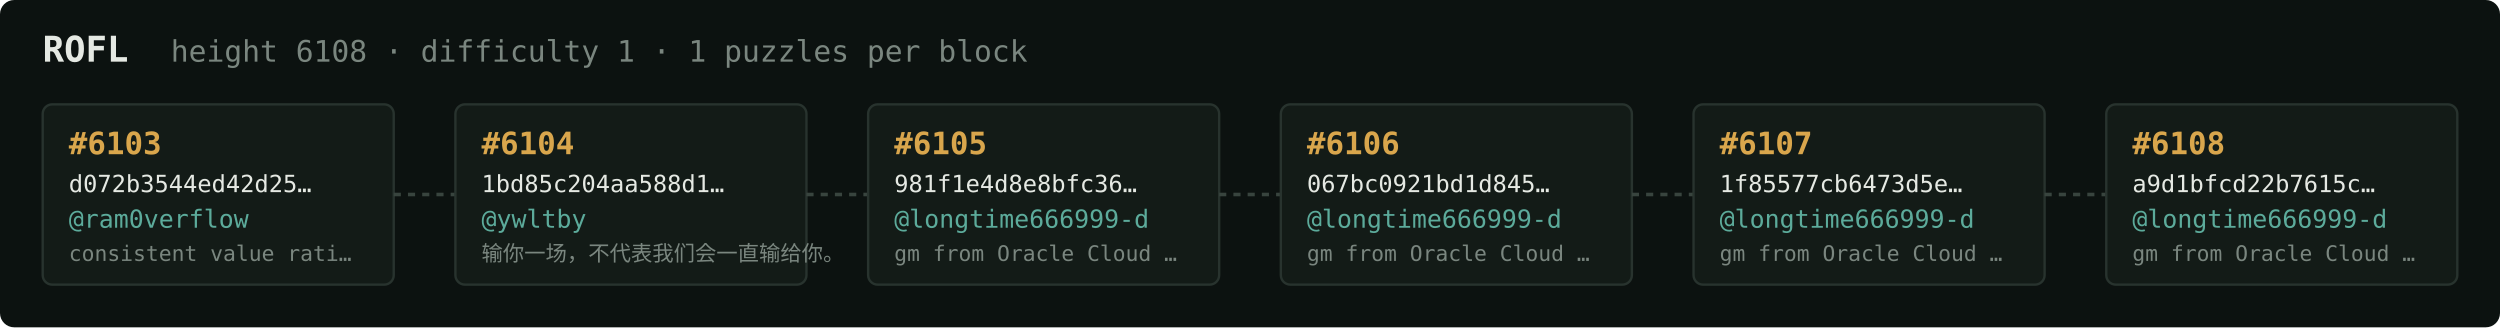
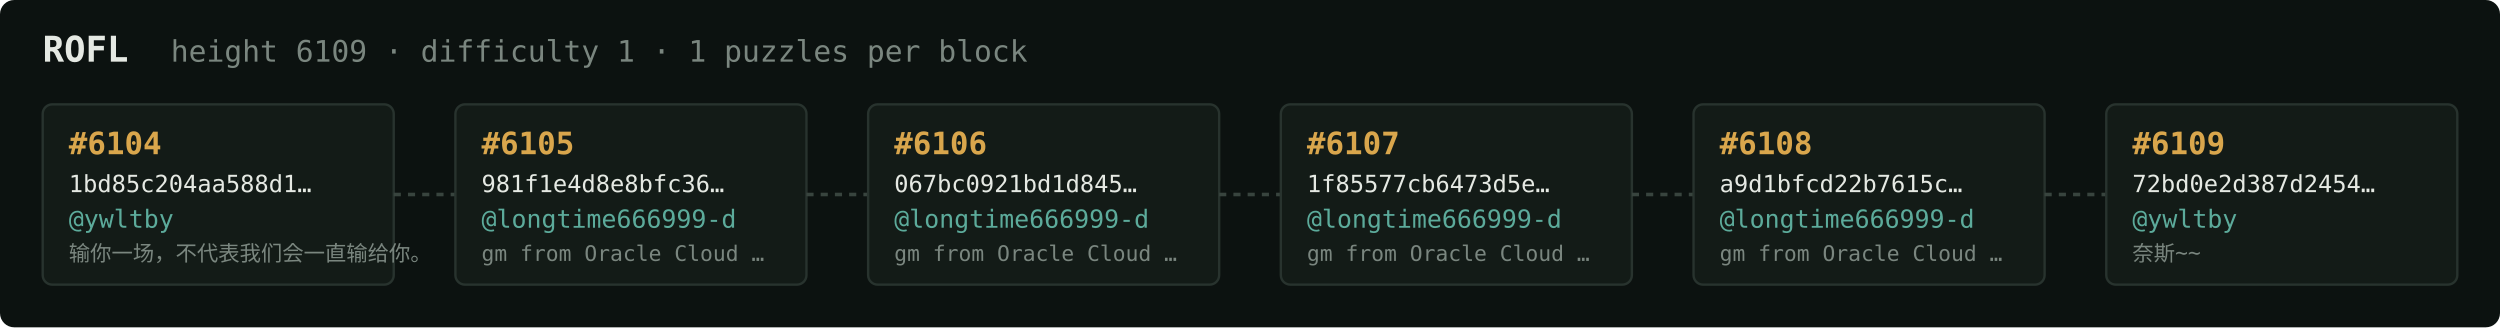
<svg xmlns="http://www.w3.org/2000/svg" width="1054" height="138" viewBox="0 0 1054 138" font-family="ui-monospace,SFMono-Regular,Menlo,monospace">
  <rect fill="#0c1210" width="1054" height="138" rx="6" />
  <text x="18" y="26" fill="#e5e9e3" font-size="15" font-weight="700">ROFL</text>
-   <text x="72" y="26" fill="#7a867f" font-size="12.5">height 6108 · difficulty 1 · 1 puzzles per block</text>
+   <text x="72" y="26" fill="#7a867f" font-size="12.5">height 6109 · difficulty 1 · 1 puzzles per block</text>
  <rect x="18" y="44" width="148" height="76" rx="4" fill="#131b17" stroke="#28332e" stroke-width="1" />
-   <text x="29" y="65" fill="#d9a64c" font-size="13" font-weight="700">#6103</text>
-   <text x="29" y="81" fill="#e5e9e3" font-size="10">d072b3544ed42d25…</text>
-   <text x="29" y="96" fill="#5cab9b" font-size="10.5">@ram0verflow</text>
-   <text x="29" y="110" fill="#7a867f" font-size="9">consistent value rati…</text>
+   <text x="29" y="65" fill="#d9a64c" font-size="13" font-weight="700">#6104</text>
+   <text x="29" y="81" fill="#e5e9e3" font-size="10">1bd85c204aa588d1…</text>
+   <text x="29" y="96" fill="#5cab9b" font-size="10.5">@ywltby</text>
+   <text x="29" y="110" fill="#7a867f" font-size="9">输你一场，不代表我们会一直输给你。</text>
  <line x1="166" y1="82.0" x2="192" y2="82.0" stroke="#38443e" stroke-width="1.5" stroke-dasharray="3 3" />
  <rect x="192" y="44" width="148" height="76" rx="4" fill="#131b17" stroke="#28332e" stroke-width="1" />
-   <text x="203" y="65" fill="#d9a64c" font-size="13" font-weight="700">#6104</text>
-   <text x="203" y="81" fill="#e5e9e3" font-size="10">1bd85c204aa588d1…</text>
-   <text x="203" y="96" fill="#5cab9b" font-size="10.5">@ywltby</text>
-   <text x="203" y="110" fill="#7a867f" font-size="9">输你一场，不代表我们会一直输给你。</text>
+   <text x="203" y="65" fill="#d9a64c" font-size="13" font-weight="700">#6105</text>
+   <text x="203" y="81" fill="#e5e9e3" font-size="10">981f1e4d8e8bfc36…</text>
+   <text x="203" y="96" fill="#5cab9b" font-size="10.5">@longtime666999-d</text>
+   <text x="203" y="110" fill="#7a867f" font-size="9">gm from Oracle Cloud …</text>
  <line x1="340" y1="82.0" x2="366" y2="82.0" stroke="#38443e" stroke-width="1.5" stroke-dasharray="3 3" />
  <rect x="366" y="44" width="148" height="76" rx="4" fill="#131b17" stroke="#28332e" stroke-width="1" />
-   <text x="377" y="65" fill="#d9a64c" font-size="13" font-weight="700">#6105</text>
-   <text x="377" y="81" fill="#e5e9e3" font-size="10">981f1e4d8e8bfc36…</text>
+   <text x="377" y="65" fill="#d9a64c" font-size="13" font-weight="700">#6106</text>
+   <text x="377" y="81" fill="#e5e9e3" font-size="10">067bc0921bd1d845…</text>
  <text x="377" y="96" fill="#5cab9b" font-size="10.5">@longtime666999-d</text>
  <text x="377" y="110" fill="#7a867f" font-size="9">gm from Oracle Cloud …</text>
  <line x1="514" y1="82.0" x2="540" y2="82.0" stroke="#38443e" stroke-width="1.5" stroke-dasharray="3 3" />
  <rect x="540" y="44" width="148" height="76" rx="4" fill="#131b17" stroke="#28332e" stroke-width="1" />
-   <text x="551" y="65" fill="#d9a64c" font-size="13" font-weight="700">#6106</text>
-   <text x="551" y="81" fill="#e5e9e3" font-size="10">067bc0921bd1d845…</text>
+   <text x="551" y="65" fill="#d9a64c" font-size="13" font-weight="700">#6107</text>
+   <text x="551" y="81" fill="#e5e9e3" font-size="10">1f85577cb6473d5e…</text>
  <text x="551" y="96" fill="#5cab9b" font-size="10.5">@longtime666999-d</text>
  <text x="551" y="110" fill="#7a867f" font-size="9">gm from Oracle Cloud …</text>
  <line x1="688" y1="82.0" x2="714" y2="82.0" stroke="#38443e" stroke-width="1.5" stroke-dasharray="3 3" />
  <rect x="714" y="44" width="148" height="76" rx="4" fill="#131b17" stroke="#28332e" stroke-width="1" />
-   <text x="725" y="65" fill="#d9a64c" font-size="13" font-weight="700">#6107</text>
-   <text x="725" y="81" fill="#e5e9e3" font-size="10">1f85577cb6473d5e…</text>
+   <text x="725" y="65" fill="#d9a64c" font-size="13" font-weight="700">#6108</text>
+   <text x="725" y="81" fill="#e5e9e3" font-size="10">a9d1bfcd22b7615c…</text>
  <text x="725" y="96" fill="#5cab9b" font-size="10.5">@longtime666999-d</text>
  <text x="725" y="110" fill="#7a867f" font-size="9">gm from Oracle Cloud …</text>
  <line x1="862" y1="82.0" x2="888" y2="82.0" stroke="#38443e" stroke-width="1.5" stroke-dasharray="3 3" />
  <rect x="888" y="44" width="148" height="76" rx="4" fill="#131b17" stroke="#28332e" stroke-width="1" />
-   <text x="899" y="65" fill="#d9a64c" font-size="13" font-weight="700">#6108</text>
-   <text x="899" y="81" fill="#e5e9e3" font-size="10">a9d1bfcd22b7615c…</text>
-   <text x="899" y="96" fill="#5cab9b" font-size="10.5">@longtime666999-d</text>
-   <text x="899" y="110" fill="#7a867f" font-size="9">gm from Oracle Cloud …</text>
+   <text x="899" y="65" fill="#d9a64c" font-size="13" font-weight="700">#6109</text>
+   <text x="899" y="81" fill="#e5e9e3" font-size="10">72bd0e2d387d2454…</text>
+   <text x="899" y="96" fill="#5cab9b" font-size="10.5">@ywltby</text>
+   <text x="899" y="110" fill="#7a867f" font-size="9">奈斯~~</text>
</svg>
